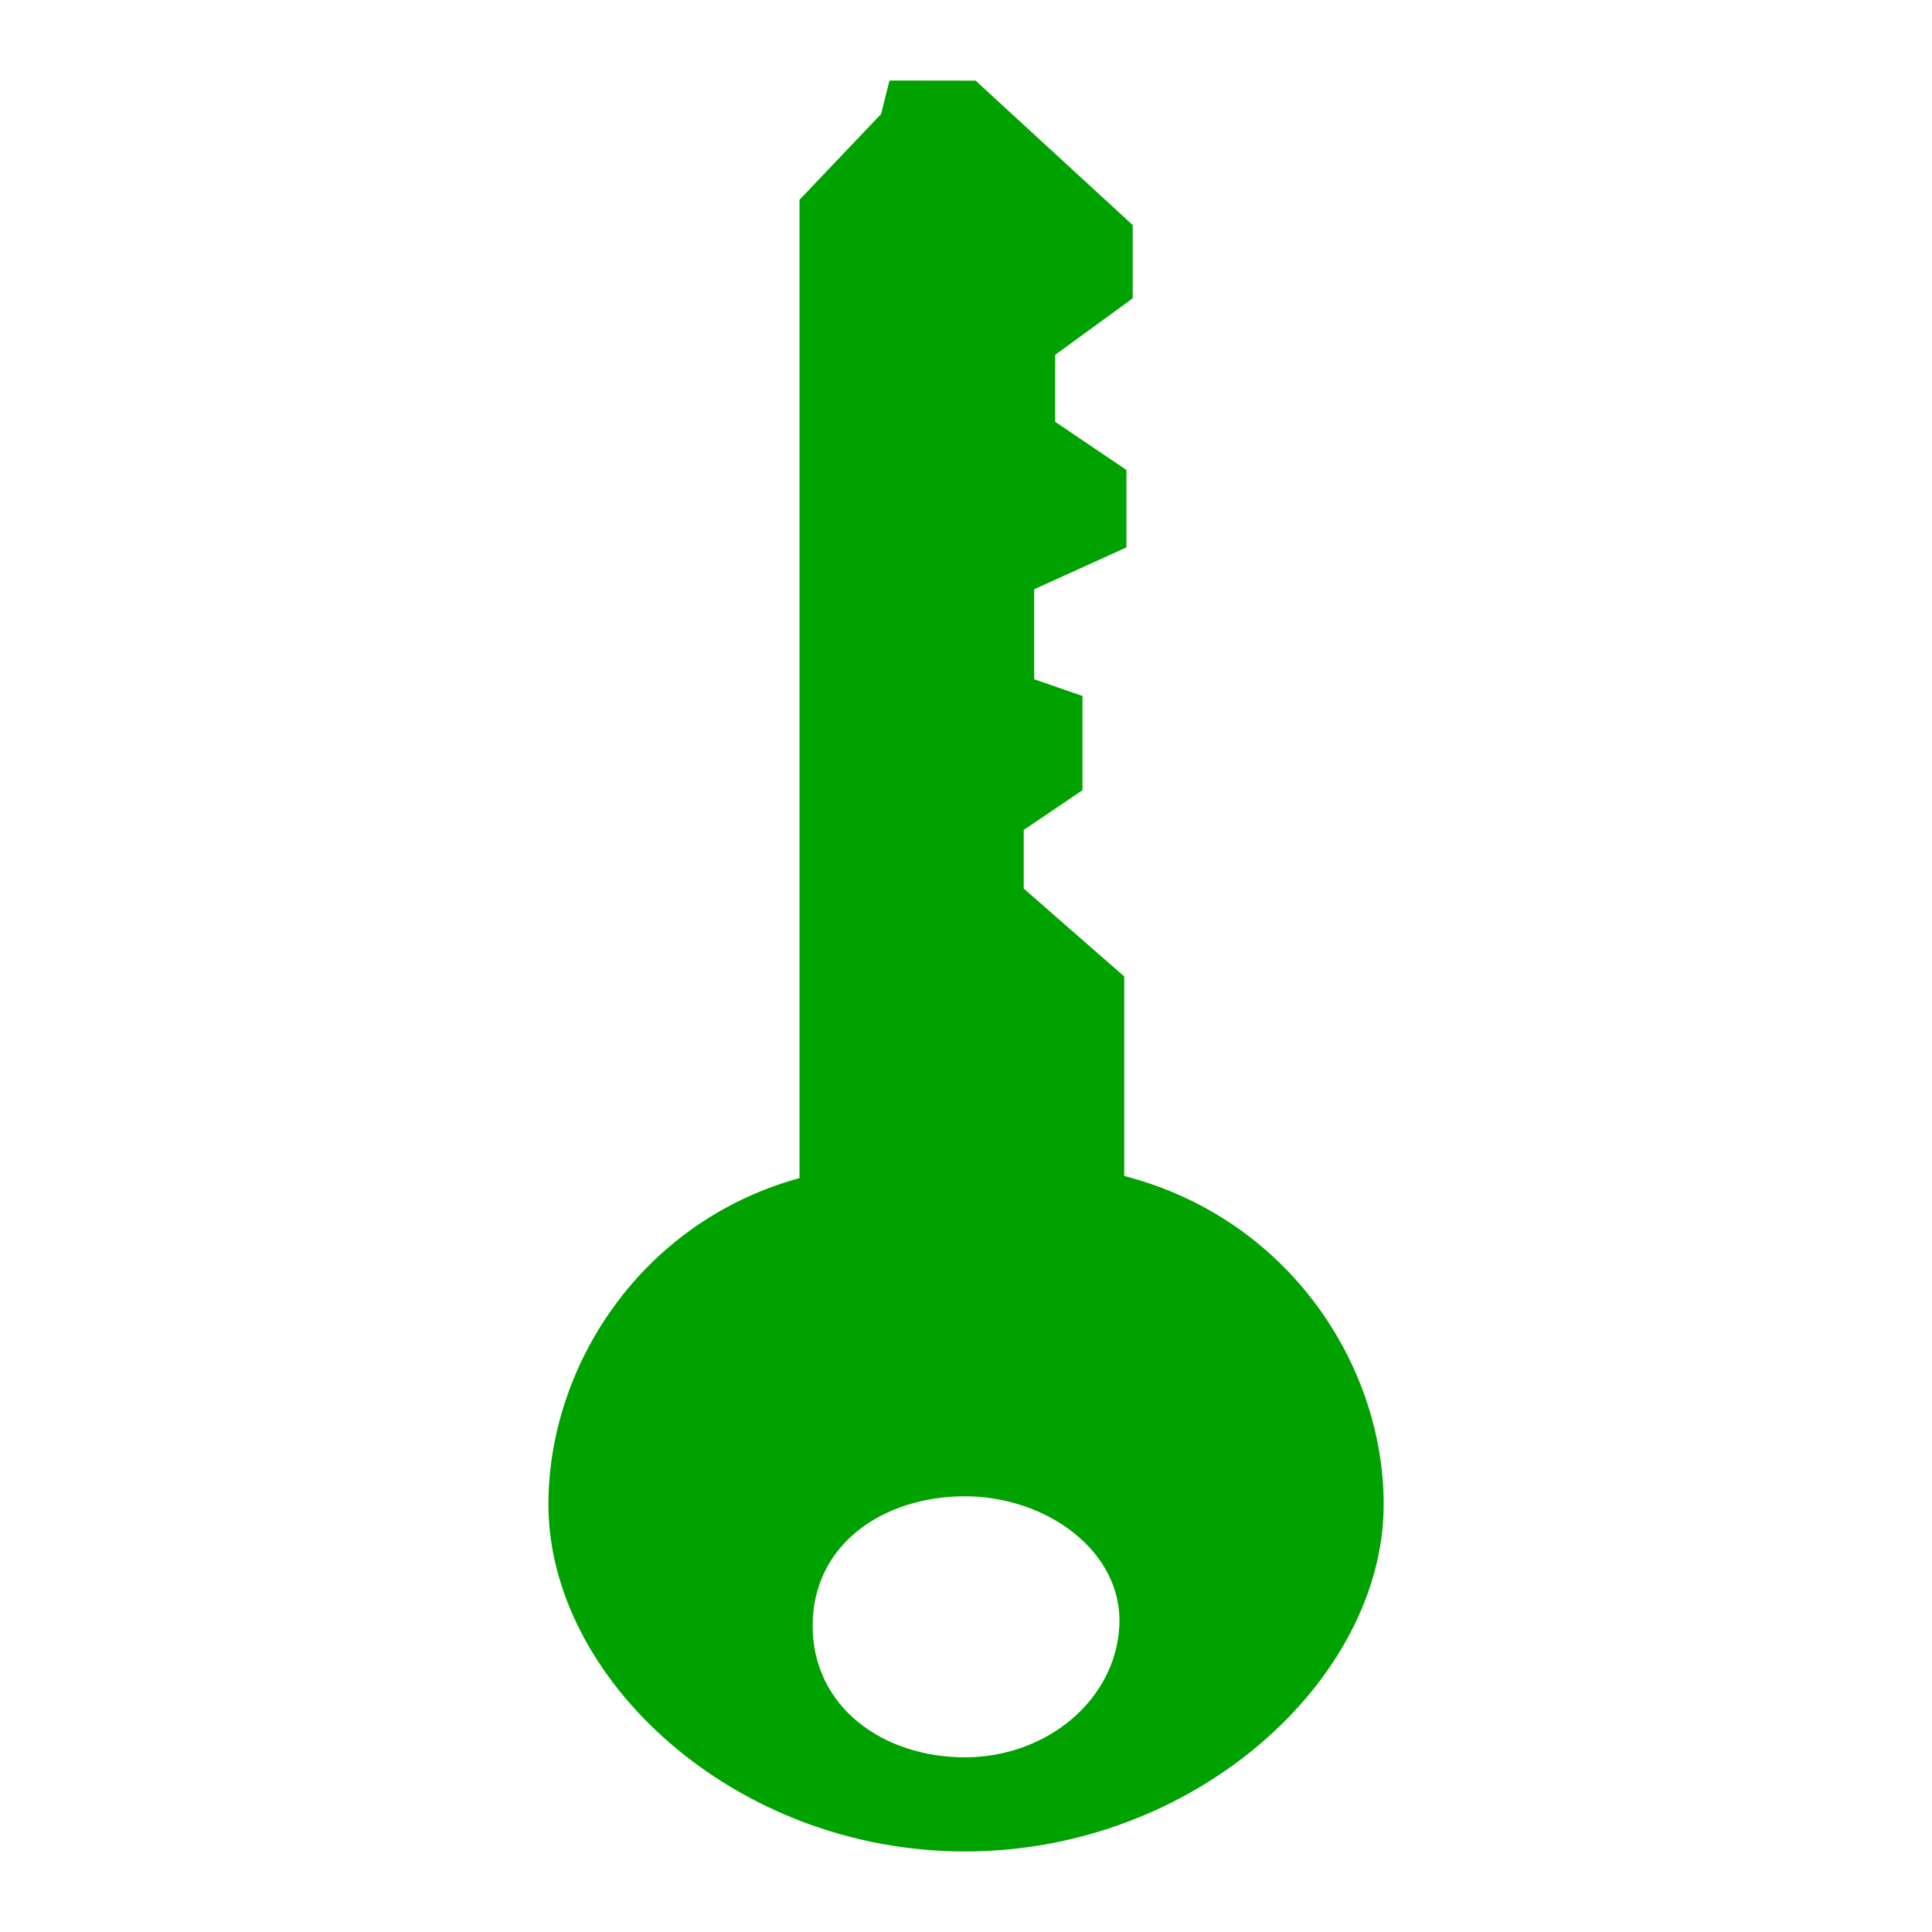
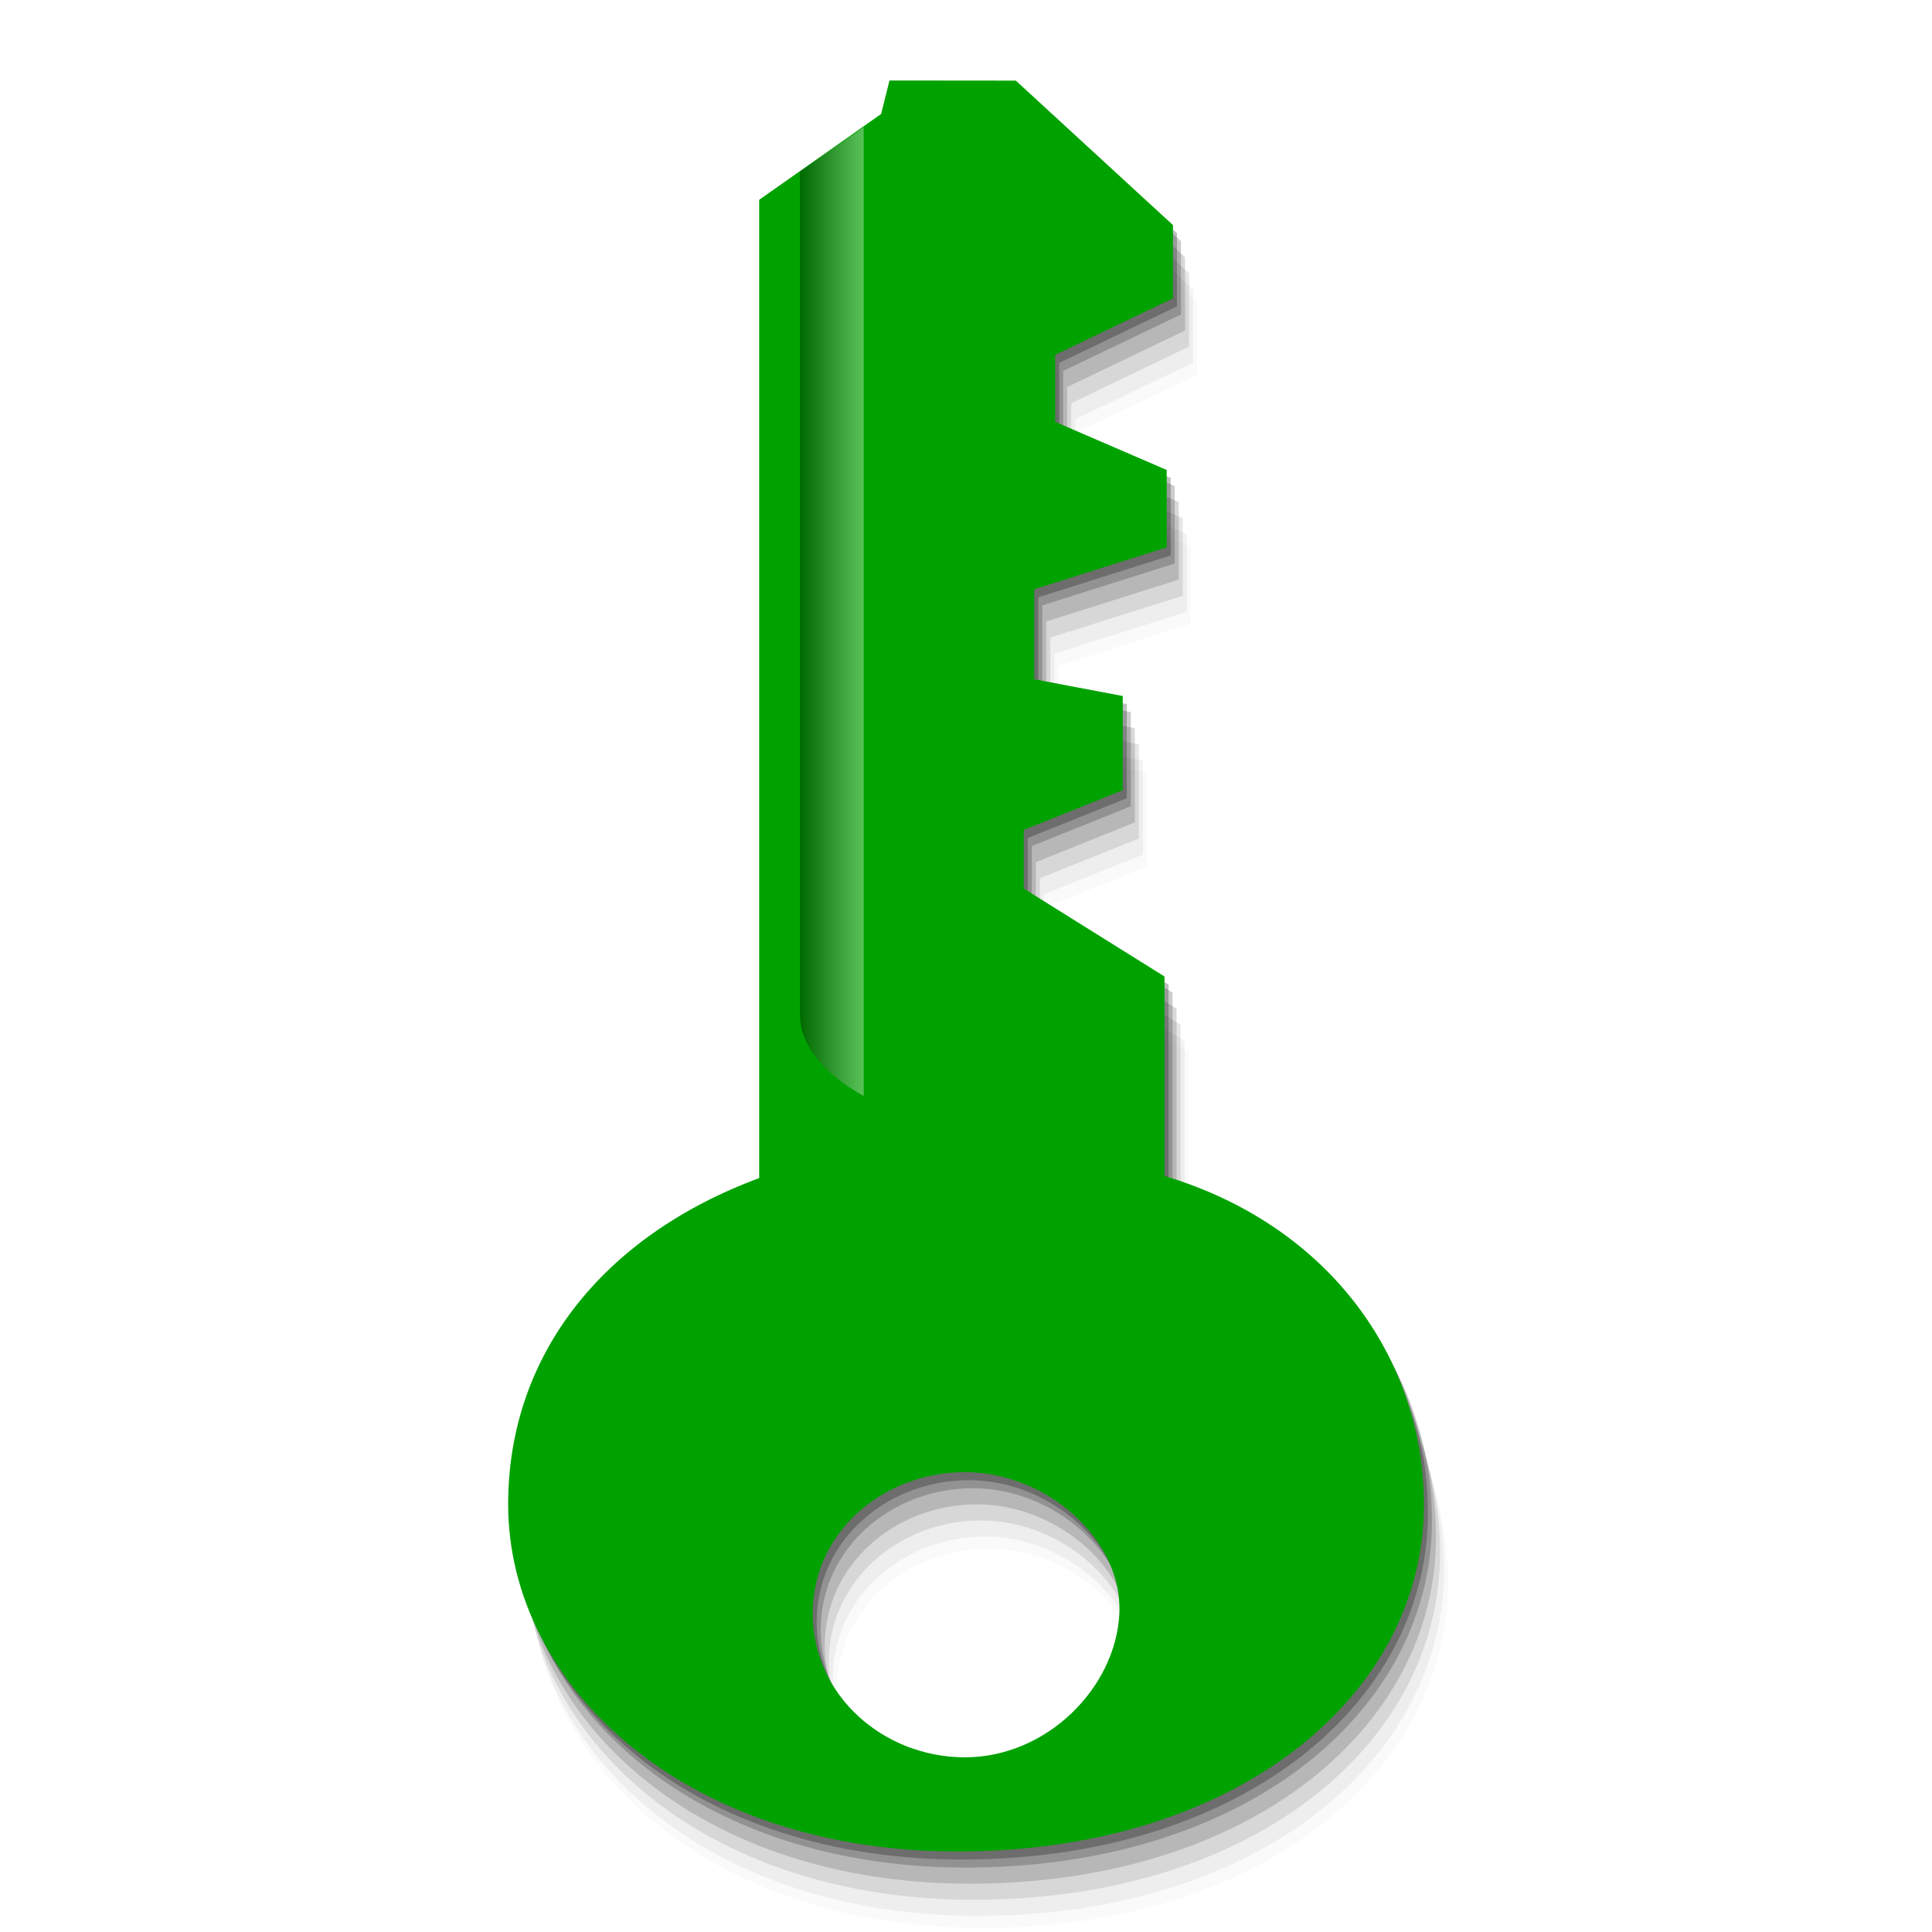
- <svg xmlns="http://www.w3.org/2000/svg" version="1.1" width="48" height="48">
-   <defs id="defs3" />
-   <g id="layer2">
-     <path style="fill:#00a200;fill-rule:evenodd;stroke:none" id="path3182" d="m 22.099,2 -.208,.832 -2.028,2.132 0,24.305 c -3.98,1.099 -6.238,4.712 -6.238,8.105 0,4.338 4.621,8.625 10.35,8.625 5.728,0 10.402,-4.287 10.402,-8.625 0,-3.452 -2.357,-7.102 -6.446,-8.157 v -4.957 l -2.497,-2.184 v -1.456 l 1.46,-.988 v -2.34 l -1.2,-.416 v -2.236 l 2.292,-1.04 v -1.924 l -1.771,-1.196 v -1.664 l 1.927,-1.404 v -1.82 l -3.904,-3.589 z  m 1.875,35.175 c 2.033,0 3.926,1.374 3.836,3.216 -0.09,1.842 -1.803,3.269 -3.836,3.269 -2.033,0 -3.784,-1.246 -3.784,-3.269 3e-06,-2.022 1.751,-3.216 3.784,-3.216 z " />
+ <svg xmlns="http://www.w3.org/2000/svg" xmlns:xlink="http://www.w3.org/1999/xlink" width="48" version="1.1" height="48">
+   <defs>
+     <linearGradient id="linearGradient2">
+       <stop offset="0" />
+       <stop offset="1" style="stop-color:#fff" />
+     </linearGradient>
+     <linearGradient xlink:href="#linearGradient2" id="linearGradient3" y1="15.193" x1="19.876" y2="15.193" x2="21.458" gradientUnits="userSpaceOnUse" />
+   </defs>
+   <g style="fill-rule:evenodd">
+     <path style="opacity:.02" d="m 22.699,3.9 -.208,.832 -3.029,2.132 0,24.305 c -3.886,1.44 -6.237,4.402 -6.237,8.105 0,4.542 4.458,8.698 11.35,8.625 6.891,-0.073 11.412,-3.961 11.402,-8.625 -0.008,-3.669 -2.404,-6.953 -6.446,-8.157 v -4.957 l -3.496,-2.184 v -1.456 l 2.46,-.988 v -2.34 l -2.2,-.416 v -2.236 l 3.291,-1.04 v -1.924 l -2.771,-1.196 v -1.664 l 2.927,-1.404 v -1.82 l -3.904,-3.589 Z  m 1.875,34.575 c 2.033,0 3.926,1.674 3.836,3.516 -0.09,1.842 -1.803,3.569 -3.836,3.569 -2.033,0 -3.784,-1.546 -3.784,-3.569 3e-06,-2.022 1.751,-3.516 3.784,-3.516 z " />
+     <path style="opacity:.05" d="m 22.599,3.6 -.208,.832 -3.029,2.132 0,24.305 c -3.886,1.44 -6.237,4.402 -6.237,8.105 0,4.542 4.458,8.698 11.35,8.625 6.891,-0.073 11.412,-3.961 11.402,-8.625 -0.008,-3.669 -2.404,-6.953 -6.446,-8.157 v -4.957 l -3.496,-2.184 v -1.456 l 2.46,-.988 v -2.34 l -2.2,-.416 v -2.236 l 3.291,-1.04 v -1.924 l -2.771,-1.196 v -1.664 l 2.927,-1.404 v -1.82 l -3.904,-3.589 Z  m 1.875,34.575 c 2.033,0 3.926,1.674 3.836,3.516 -0.09,1.842 -1.803,3.569 -3.836,3.569 -2.033,0 -3.784,-1.546 -3.784,-3.569 3e-06,-2.022 1.751,-3.516 3.784,-3.516 z " />
+     <path style="opacity:.1" d="m 22.499,3.2 -.208,.832 -3.029,2.132 0,24.305 c -3.886,1.44 -6.237,4.402 -6.237,8.105 0,4.542 4.458,8.698 11.35,8.625 6.891,-0.073 11.412,-3.961 11.402,-8.625 -0.008,-3.669 -2.404,-6.953 -6.446,-8.157 v -4.957 l -3.496,-2.184 v -1.456 l 2.46,-.988 v -2.34 l -2.2,-.416 v -2.236 l 3.291,-1.04 v -1.924 l -2.771,-1.196 v -1.664 l 2.927,-1.404 v -1.82 l -3.904,-3.589 Z  m 1.875,34.575 c 2.033,0 3.926,1.674 3.836,3.516 -0.09,1.842 -1.803,3.569 -3.836,3.569 -2.033,0 -3.784,-1.546 -3.784,-3.569 3e-06,-2.022 1.751,-3.516 3.784,-3.516 z " />
+     <path style="opacity:.15" d="m 22.399,2.8 -.208,.832 -3.029,2.132 0,24.305 c -3.886,1.44 -6.237,4.402 -6.237,8.105 0,4.542 4.458,8.698 11.35,8.625 6.891,-0.073 11.412,-3.961 11.402,-8.625 -0.008,-3.669 -2.404,-6.953 -6.446,-8.157 v -4.957 l -3.496,-2.184 v -1.456 l 2.46,-.988 v -2.34 l -2.2,-.416 v -2.236 l 3.291,-1.04 v -1.924 l -2.771,-1.196 v -1.664 l 2.927,-1.404 v -1.82 l -3.904,-3.589 Z  m 1.875,34.575 c 2.033,0 3.926,1.674 3.836,3.516 -0.09,1.842 -1.803,3.569 -3.836,3.569 -2.033,0 -3.784,-1.546 -3.784,-3.569 3e-06,-2.022 1.751,-3.516 3.784,-3.516 z " />
+     <path style="opacity:.2" d="m 22.299,2.4 -.208,.832 -3.029,2.132 0,24.305 c -3.886,1.44 -6.237,4.402 -6.237,8.105 0,4.542 4.458,8.698 11.35,8.625 6.891,-0.073 11.412,-3.961 11.402,-8.625 -0.008,-3.669 -2.404,-6.953 -6.446,-8.157 v -4.957 l -3.496,-2.184 v -1.456 l 2.46,-.988 v -2.34 l -2.2,-.416 v -2.236 l 3.291,-1.04 v -1.924 l -2.771,-1.196 v -1.664 l 2.927,-1.404 v -1.82 l -3.904,-3.589 Z  m 1.875,34.575 c 2.033,0 3.926,1.674 3.836,3.516 -0.09,1.842 -1.803,3.569 -3.836,3.569 -2.033,0 -3.784,-1.546 -3.784,-3.569 3e-06,-2.022 1.751,-3.516 3.784,-3.516 z " />
+     <path style="opacity:.25" d="m 22.199,2.2 -.208,.832 -3.029,2.132 0,24.305 c -3.886,1.44 -6.237,4.402 -6.237,8.105 0,4.542 4.458,8.698 11.35,8.625 6.891,-0.073 11.412,-3.961 11.402,-8.625 -0.008,-3.669 -2.404,-6.953 -6.446,-8.157 v -4.957 l -3.496,-2.184 v -1.456 l 2.46,-.988 v -2.34 l -2.2,-.416 v -2.236 l 3.291,-1.04 v -1.924 l -2.771,-1.196 v -1.664 l 2.927,-1.404 v -1.82 l -3.904,-3.589 Z  m 1.875,34.575 c 2.033,0 3.926,1.674 3.836,3.516 -0.09,1.842 -1.803,3.569 -3.836,3.569 -2.033,0 -3.784,-1.546 -3.784,-3.569 3e-06,-2.022 1.751,-3.516 3.784,-3.516 z " />
+     <path style="fill:#00a200" d="m 22.099,2 -.208,.832 -3.029,2.132 0,24.305 c -3.886,1.44 -6.237,4.402 -6.237,8.105 0,4.542 4.458,8.698 11.35,8.625 6.891,-0.073 11.412,-3.961 11.402,-8.625 -0.008,-3.669 -2.404,-6.953 -6.446,-8.157 v -4.957 l -3.496,-2.184 v -1.456 l 2.46,-.988 v -2.34 l -2.2,-.416 v -2.236 l 3.291,-1.04 v -1.924 l -2.771,-1.196 v -1.664 l 2.927,-1.404 v -1.82 l -3.904,-3.589 z  m 1.875,34.575 c 2.033,0 3.926,1.674 3.836,3.516 -0.09,1.842 -1.803,3.569 -3.836,3.569 -2.033,0 -3.784,-1.546 -3.784,-3.569 3e-06,-2.022 1.751,-3.516 3.784,-3.516 z " />
  </g>
+   <path style="opacity:.35;fill:url(#linearGradient3)" d="m 19.876,4.26 1.582,-1.1 v 24.066 c 0,0 -1.582,-0.786 -1.582,-2 z" />
</svg>
